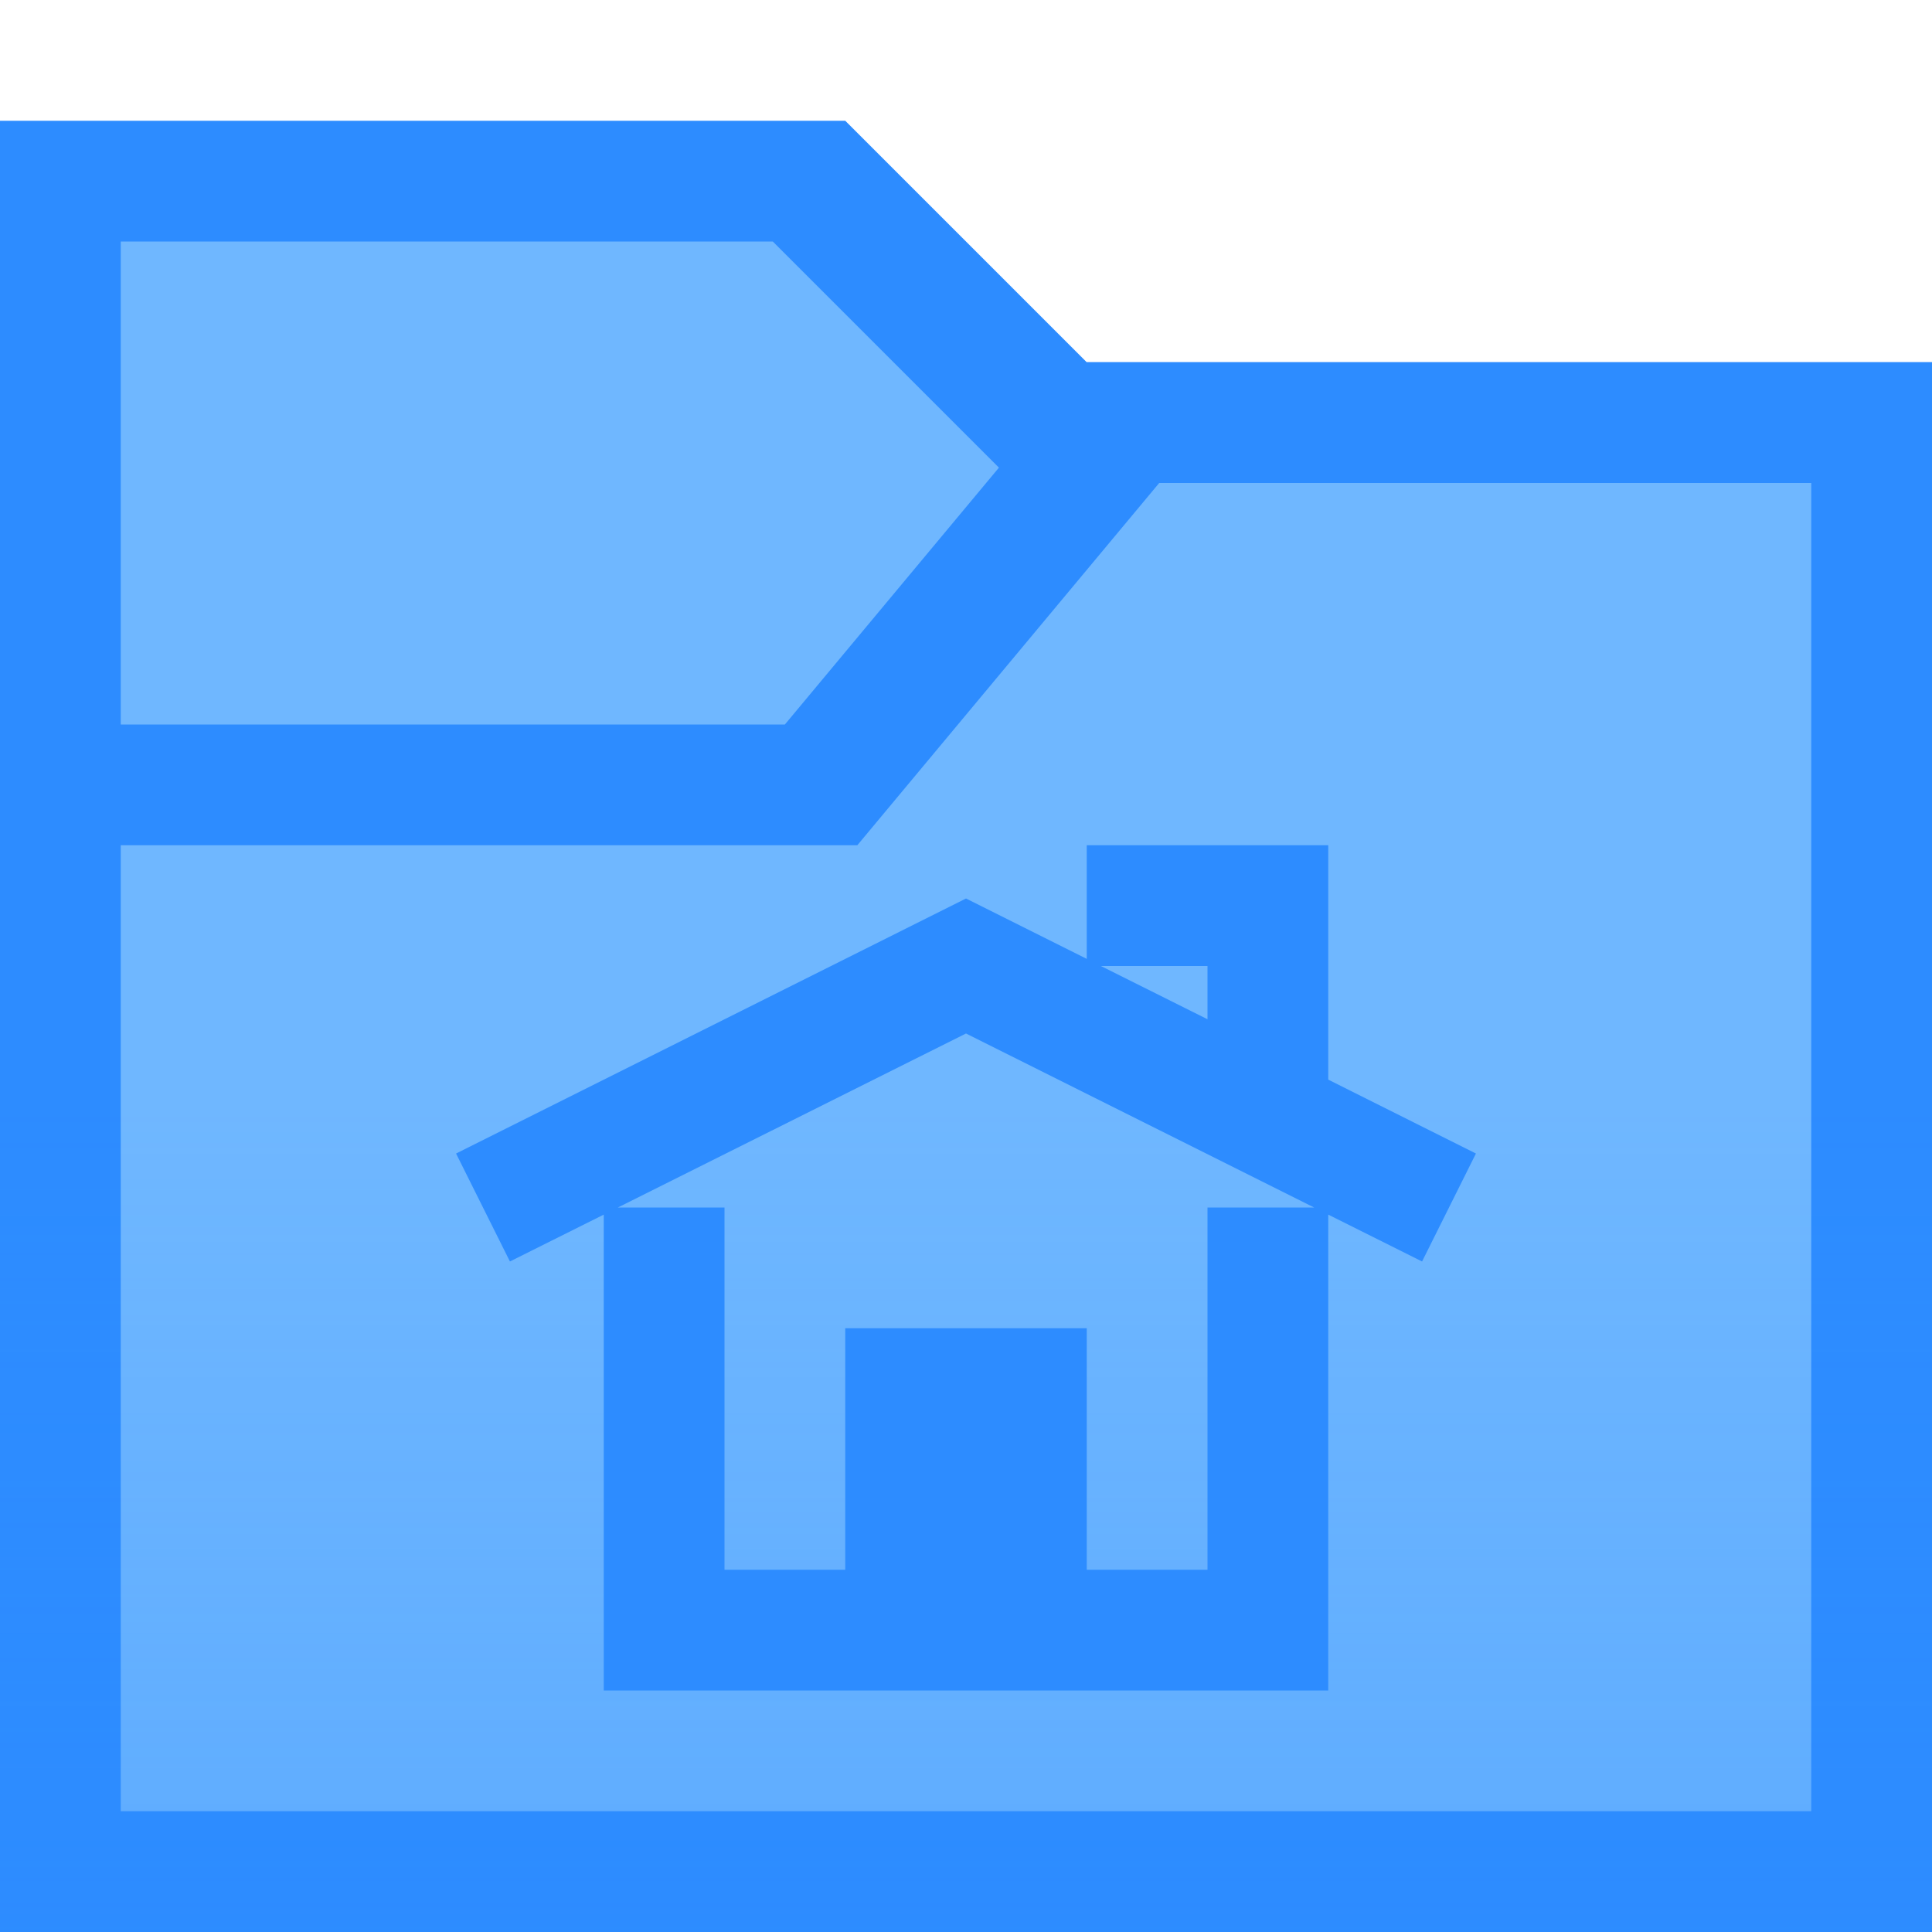
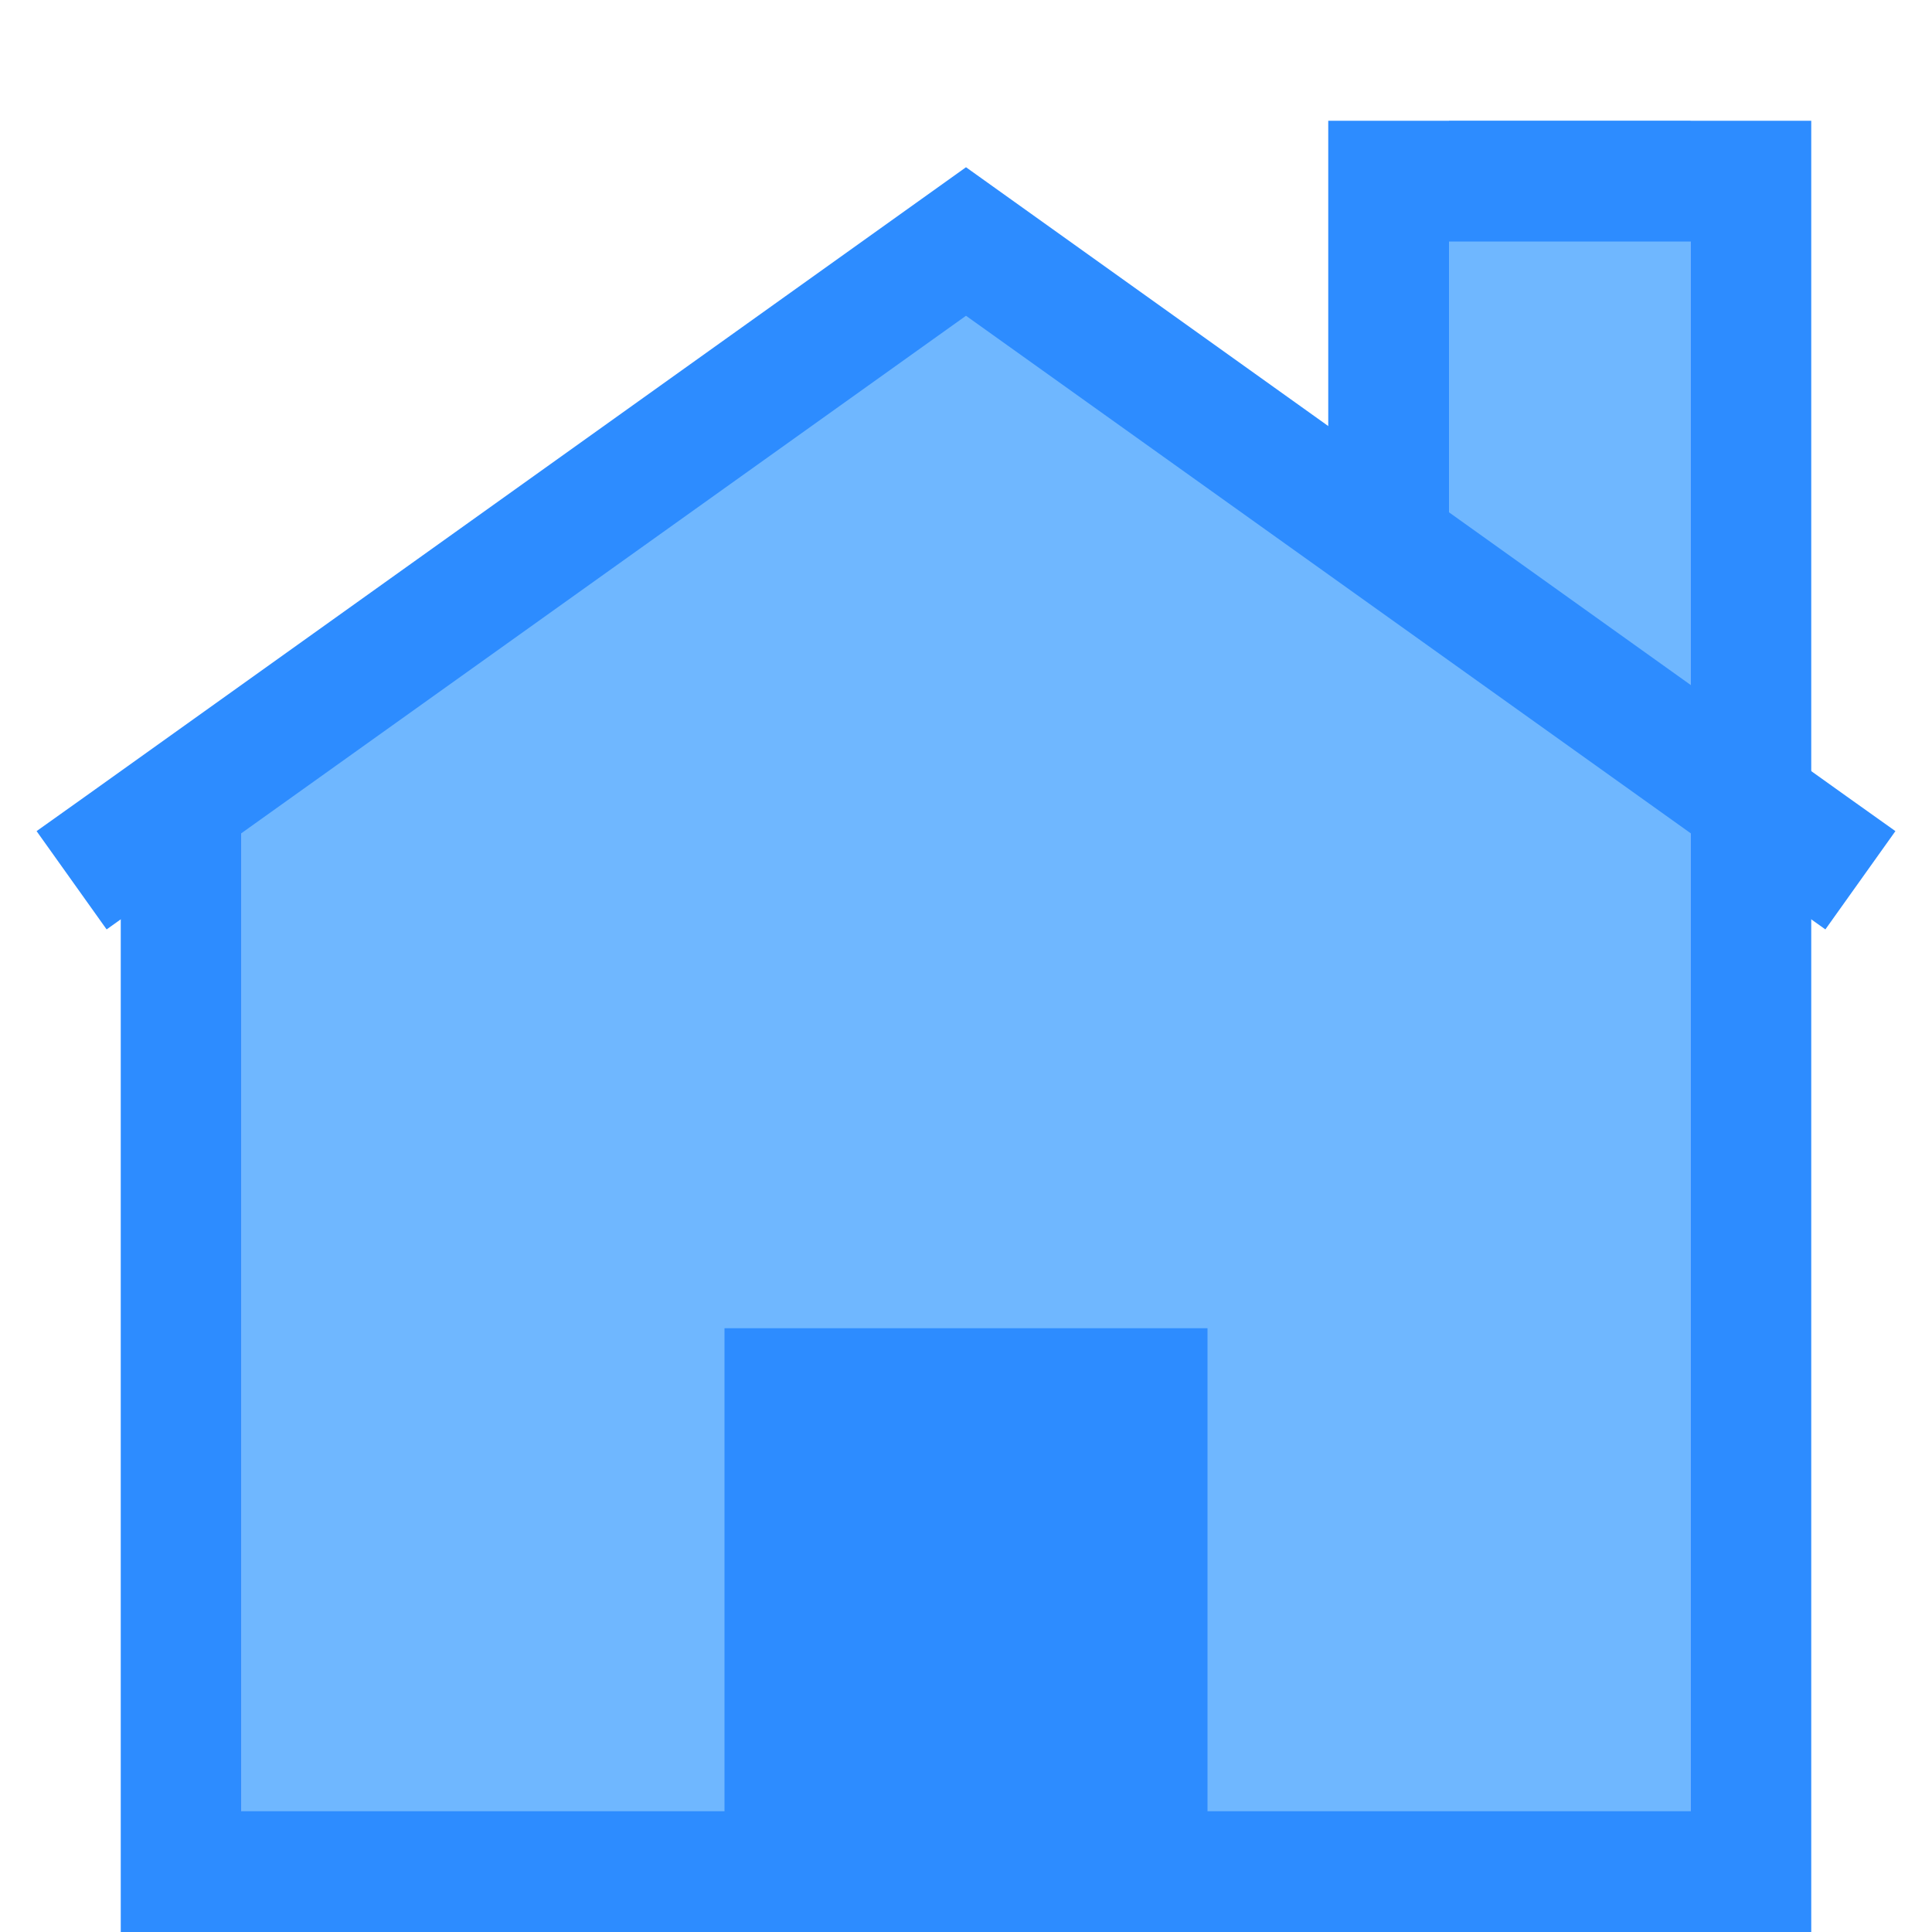
- <svg xmlns="http://www.w3.org/2000/svg" xmlns:xlink="http://www.w3.org/1999/xlink" width="16" height="16" id="svg4159" version="1.1" viewBox="0 0 16 16">
+ <svg xmlns="http://www.w3.org/2000/svg" width="16" height="16" id="svg4159" version="1.1" viewBox="0 0 16 16">
  <defs id="defs4161">
-     <linearGradient xlink:href="#linearGradient1027" id="linearGradient1029" x1="99.483" y1="170" x2="99.483" y2="155.183" gradientUnits="userSpaceOnUse" gradientTransform="matrix(0.5213141,0,0,0.5213141,-43.86206,-71.69236)" />
-     <linearGradient id="linearGradient1027">
-       <stop style="stop-color:#2d8cff;stop-opacity:1" offset="0" id="stop1023" />
-       <stop style="stop-color:#2d8cff;stop-opacity:0" offset="1" id="stop1025" />
-     </linearGradient>
-   </defs>
+     </defs>
  <g id="layer1">
-     <g id="g845">
-       <path id="rect4136" d="m 0,1 v 14 h 2 12 2 V 5 3 H 9 L 7,1 H 2 1 Z" style="opacity:1;fill:#2d8cff;fill-opacity:1;fill-rule:nonzero;stroke:none;stroke-width:0.5;stroke-linecap:round;stroke-linejoin:miter;stroke-miterlimit:4;stroke-dasharray:none;stroke-dashoffset:0;stroke-opacity:1" />
-       <path id="path821" d="m 1,2 h 5.4 l 2,2 H 15 V 14 H 1 Z" style="fill:#6fb7ff;fill-opacity:1;stroke:none;stroke-width:1px;stroke-linecap:butt;stroke-linejoin:miter;stroke-opacity:1" />
-       <path id="path829" d="M 0,6 H 6.5 L 9,3 h 7 V 16 H 0 Z" style="fill:#2d8cff;fill-opacity:1;stroke:none;stroke-width:1px;stroke-linecap:butt;stroke-linejoin:miter;stroke-opacity:1" />
-       <path id="path831" d="M 1,7 H 7.1 L 9.6,4 H 15 V 15 H 1 Z" style="fill:#6fb7ff;fill-opacity:1;stroke:none;stroke-width:1px;stroke-linecap:butt;stroke-linejoin:miter;stroke-opacity:1" />
-       <rect y="9" x="0" height="7" width="16" id="rect1005" style="opacity:0.3;fill:url(#linearGradient1029);fill-opacity:1;stroke:none;stroke-width:0.276;stroke-linejoin:bevel;stroke-miterlimit:4;stroke-dasharray:none;stroke-opacity:1" />
-       <path style="opacity:1;fill:#2d8cff;fill-opacity:1;fill-rule:nonzero;stroke:none;stroke-width:1;stroke-linecap:butt;stroke-linejoin:bevel;stroke-miterlimit:4;stroke-dasharray:none;stroke-dashoffset:35;stroke-opacity:1" d="m 9,7 v 0.941 l -1,-0.5 L 3.777,9.553 4.223,10.447 5,10.059 V 11 14 h 1 5 V 13 11 10.059 L 11.777,10.447 12.223,9.553 11,8.941 V 7 H 10 Z M 9.117,8 H 10 V 8.441 Z M 8,8.559 10.883,10 H 10 v 1 2 H 9 V 11 H 7 v 2 H 6 V 11 10 H 5.117 Z" id="rect866" />
+     <g id="g4833">
+       <path id="path4751" d="M 8,2 2,6 V 6 16 H 14 V 6 6 1 h -2 v 4 z" style="fill:#6fb7ff;stroke:none;stroke-width:1px;stroke-linecap:butt;stroke-linejoin:miter;stroke-opacity:1" />
+       <path id="path4147" d="m 11,1 v 1 2 l 1,1 V 2 h 2 v 4 9 H 10 V 11 H 6 v 4 H 2 V 6 L 1,7 v 9 h 3 9 2 V 6 3 1 Z" style="color:#000000;font-style:normal;font-variant:normal;font-weight:normal;font-stretch:normal;font-size:medium;line-height:normal;font-family:sans-serif;text-indent:0;text-align:start;text-decoration:none;text-decoration-line:none;text-decoration-style:solid;text-decoration-color:#000000;letter-spacing:normal;word-spacing:normal;text-transform:none;writing-mode:lr-tb;direction:ltr;baseline-shift:baseline;text-anchor:start;white-space:normal;clip-rule:nonzero;display:inline;overflow:visible;visibility:visible;opacity:1;isolation:auto;mix-blend-mode:normal;color-interpolation:sRGB;color-interpolation-filters:linearRGB;solid-color:#000000;solid-opacity:1;fill:#2d8cff;fill-opacity:1;fill-rule:evenodd;stroke:none;stroke-width:2;stroke-linecap:butt;stroke-linejoin:miter;stroke-miterlimit:4;stroke-dasharray:none;stroke-dashoffset:0;stroke-opacity:1;color-rendering:auto;image-rendering:auto;shape-rendering:auto;text-rendering:auto;enable-background:accumulate" />
+       <path id="path4824" d="M 8,1.385 0.709,6.594 0.303,6.883 0.883,7.697 1.291,7.406 8,2.615 14.709,7.406 15.117,7.697 15.697,6.883 15.291,6.594 Z" style="color:#000000;font-style:normal;font-variant:normal;font-weight:normal;font-stretch:normal;font-size:medium;line-height:normal;font-family:sans-serif;font-variant-ligatures:normal;font-variant-position:normal;font-variant-caps:normal;font-variant-numeric:normal;font-variant-alternates:normal;font-feature-settings:normal;text-indent:0;text-align:start;text-decoration:none;text-decoration-line:none;text-decoration-style:solid;text-decoration-color:#000000;letter-spacing:normal;word-spacing:normal;text-transform:none;writing-mode:lr-tb;direction:ltr;text-orientation:mixed;dominant-baseline:auto;baseline-shift:baseline;text-anchor:start;white-space:normal;shape-padding:0;clip-rule:nonzero;display:inline;overflow:visible;visibility:visible;opacity:1;isolation:auto;mix-blend-mode:normal;color-interpolation:sRGB;color-interpolation-filters:linearRGB;solid-color:#000000;solid-opacity:1;vector-effect:none;fill:#2d8cff;fill-opacity:1;fill-rule:nonzero;stroke:none;stroke-width:1px;stroke-linecap:square;stroke-linejoin:miter;stroke-miterlimit:4;stroke-dasharray:none;stroke-dashoffset:0;stroke-opacity:1;color-rendering:auto;image-rendering:auto;shape-rendering:auto;text-rendering:auto;enable-background:accumulate" />
    </g>
  </g>
</svg>
